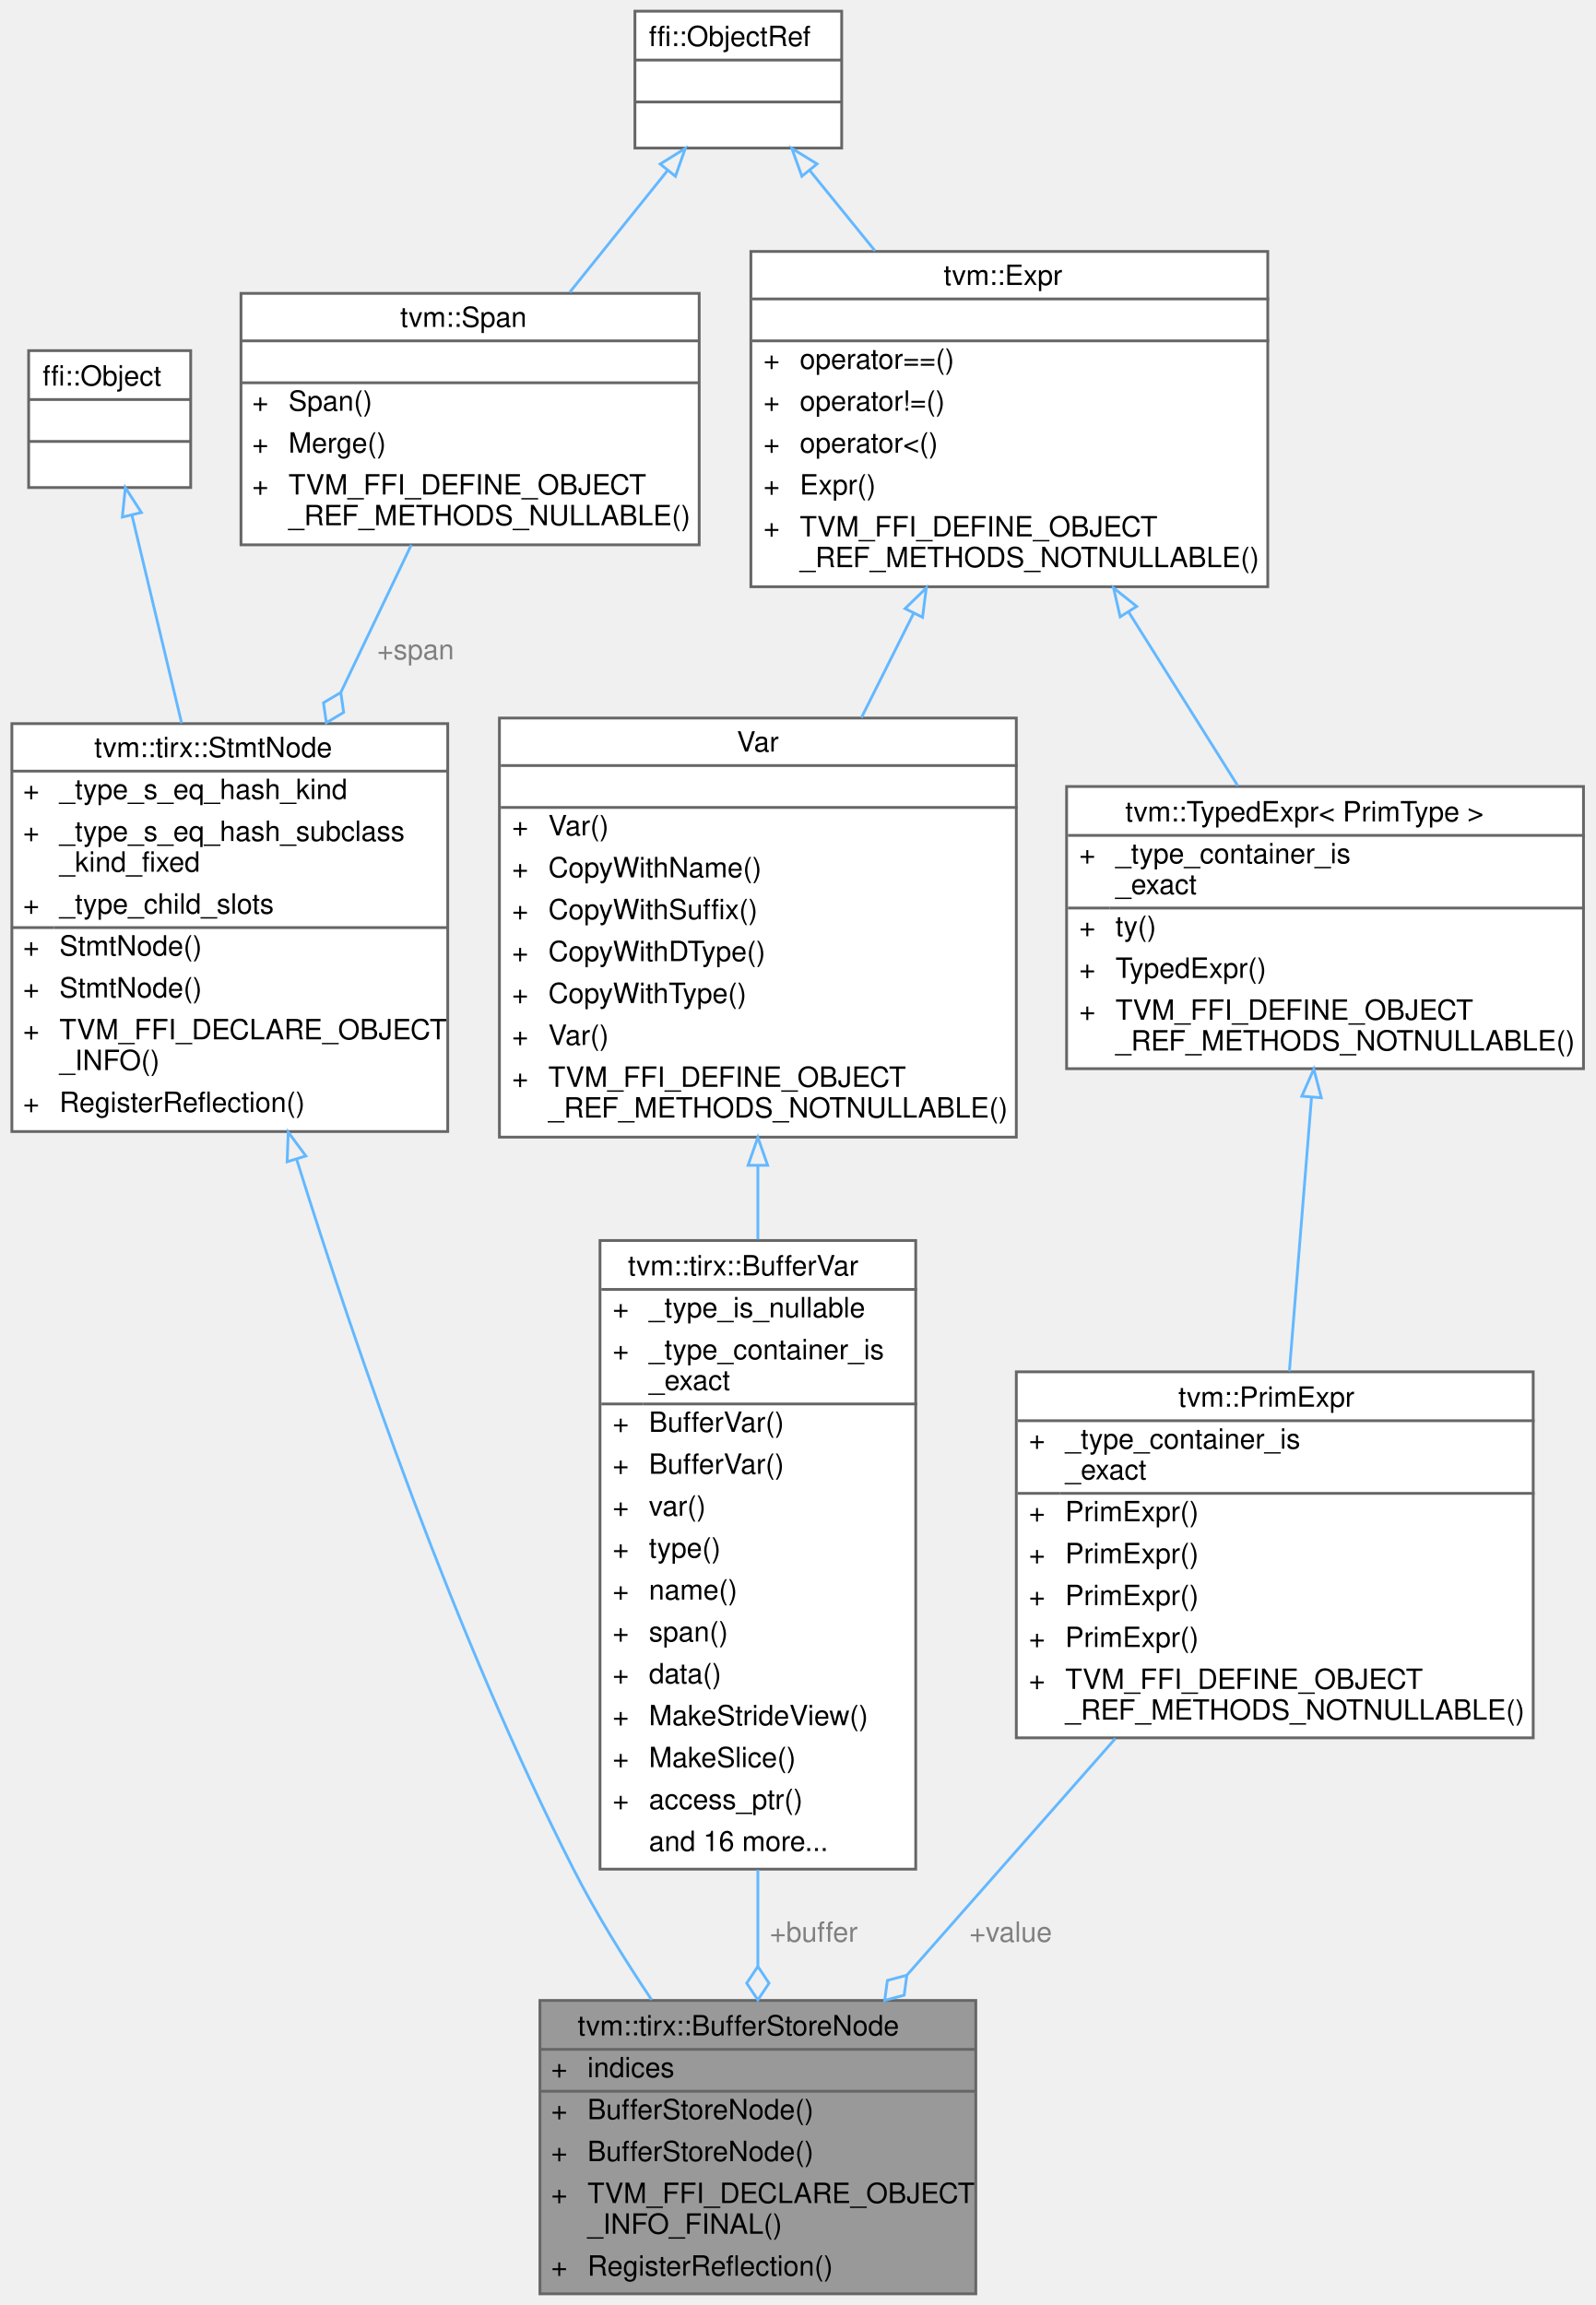
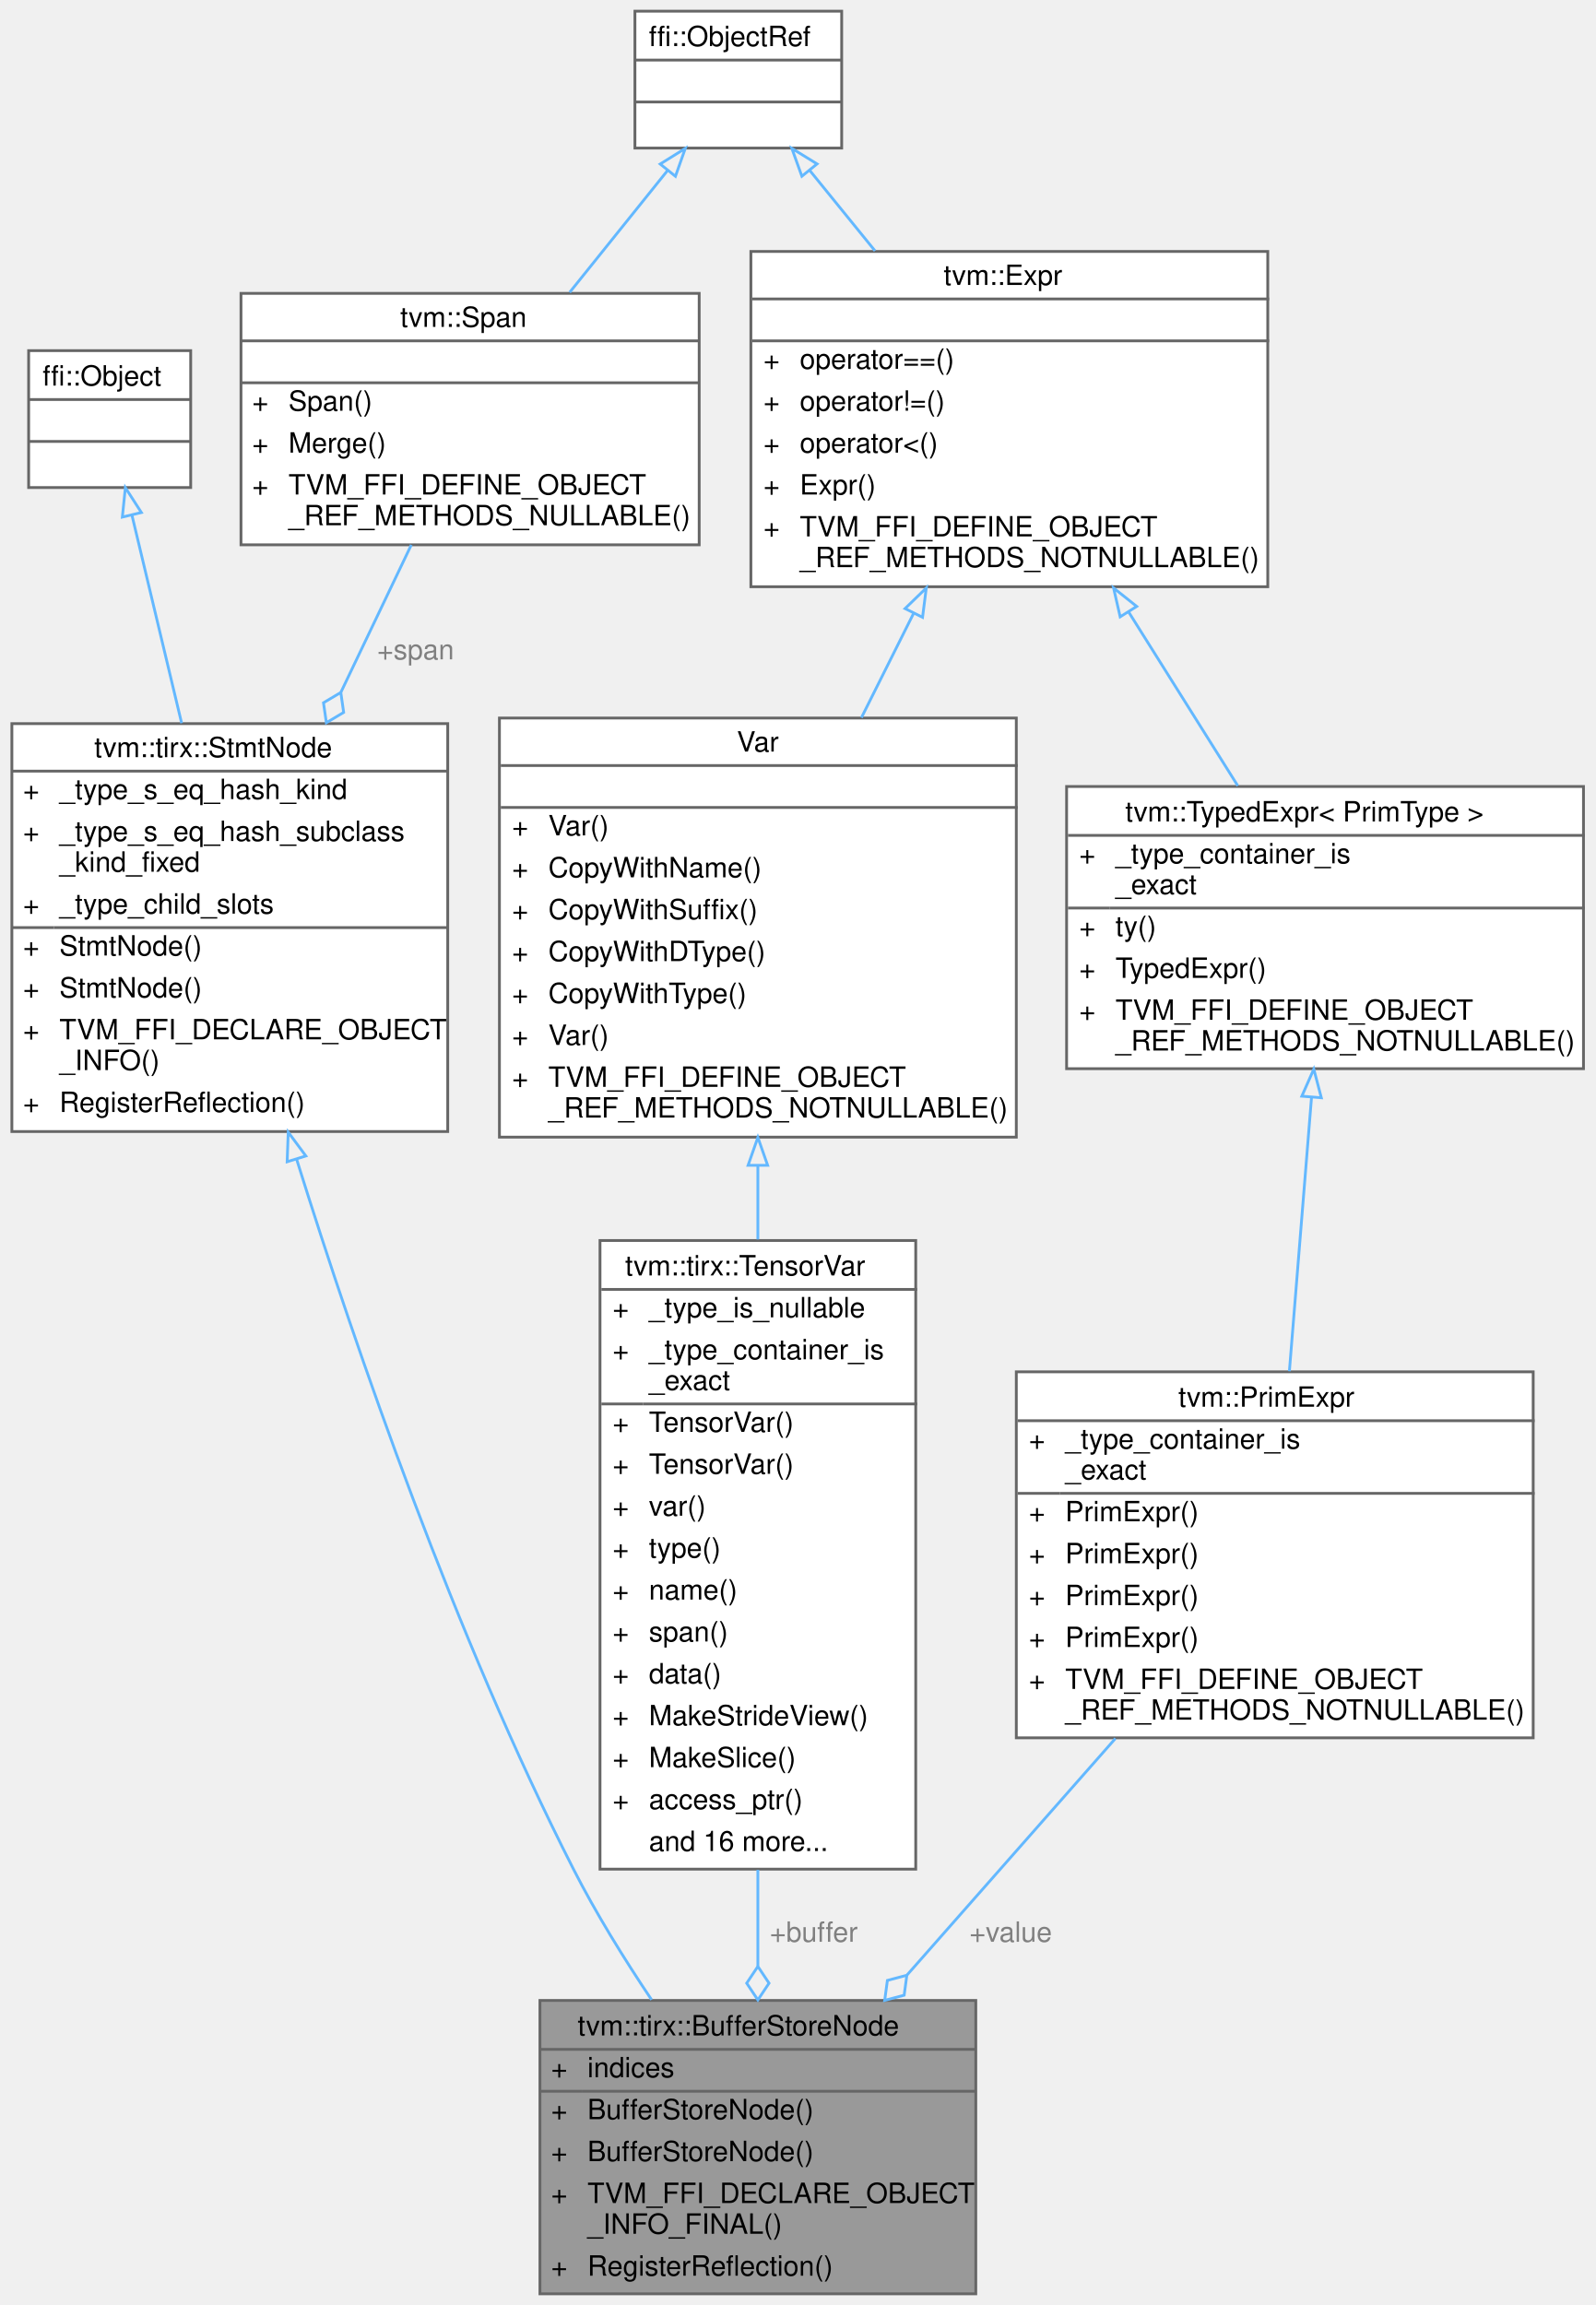
<svg xmlns="http://www.w3.org/2000/svg" xmlns:xlink="http://www.w3.org/1999/xlink" width="571pt" height="825pt" viewBox="0.00 0.00 570.50 825.00">
  <g id="graph0" class="graph" transform="scale(1 1) rotate(0) translate(4 821)">
    <g id="Node000001" class="node">
      <g id="a_Node000001">
        <a xlink:title="Store value to the high dimension buffer.">
          <polygon fill="#999999" stroke="transparent" points="345,-105 189,-105 189,0 345,0 345,-105" />
          <text text-anchor="start" x="202.5" y="-92.5" font-family="Helvetica,sans-Serif" font-size="10.00">tvm::tirx::BufferStoreNode</text>
          <text text-anchor="start" x="193" y="-77.5" font-family="Helvetica,sans-Serif" font-size="10.00">+</text>
          <text text-anchor="start" x="206" y="-77.5" font-family="Helvetica,sans-Serif" font-size="10.00">indices</text>
          <text text-anchor="start" x="193" y="-62.5" font-family="Helvetica,sans-Serif" font-size="10.00">+</text>
          <text text-anchor="start" x="206" y="-62.5" font-family="Helvetica,sans-Serif" font-size="10.00">BufferStoreNode()</text>
          <text text-anchor="start" x="193" y="-47.5" font-family="Helvetica,sans-Serif" font-size="10.00">+</text>
          <text text-anchor="start" x="206" y="-47.5" font-family="Helvetica,sans-Serif" font-size="10.00">BufferStoreNode()</text>
          <text text-anchor="start" x="193" y="-32.5" font-family="Helvetica,sans-Serif" font-size="10.00">+</text>
          <text text-anchor="start" x="206" y="-32.5" font-family="Helvetica,sans-Serif" font-size="10.00">TVM_FFI_DECLARE_OBJECT</text>
          <text text-anchor="start" x="206" y="-21.5" font-family="Helvetica,sans-Serif" font-size="10.00">_INFO_FINAL()</text>
          <text text-anchor="start" x="193" y="-6.5" font-family="Helvetica,sans-Serif" font-size="10.00">+</text>
          <text text-anchor="start" x="206" y="-6.5" font-family="Helvetica,sans-Serif" font-size="10.00">RegisterReflection()</text>
          <polygon fill="#666666" stroke="#666666" points="189,-87.5 189,-87.5 345,-87.5 345,-87.5 189,-87.5" />
          <polygon fill="#666666" stroke="#666666" points="189,-72.5 189,-72.5 204,-72.5 204,-72.5 189,-72.5" />
          <polygon fill="#666666" stroke="#666666" points="204,-72.5 204,-72.5 345,-72.5 345,-72.5 204,-72.5" />
          <polygon fill="none" stroke="#666666" points="189,0 189,-105 345,-105 345,0 189,0" />
        </a>
      </g>
    </g>
    <g id="Node000002" class="node">
      <g id="a_Node000002">
        <a xlink:href="classtvm_1_1tirx_1_1StmtNode.html" target="_top" xlink:title="Base node of all statements.">
          <polygon fill="white" stroke="transparent" points="156,-562 0,-562 0,-416 156,-416 156,-562" />
          <text text-anchor="start" x="29.5" y="-550" font-family="Helvetica,sans-Serif" font-size="10.00">tvm::tirx::StmtNode</text>
          <text text-anchor="start" x="4" y="-535" font-family="Helvetica,sans-Serif" font-size="10.00">+</text>
          <text text-anchor="start" x="17" y="-535" font-family="Helvetica,sans-Serif" font-size="10.00">_type_s_eq_hash_kind</text>
          <text text-anchor="start" x="4" y="-520" font-family="Helvetica,sans-Serif" font-size="10.00">+</text>
          <text text-anchor="start" x="17" y="-520" font-family="Helvetica,sans-Serif" font-size="10.00">_type_s_eq_hash_subclass</text>
          <text text-anchor="start" x="17" y="-509" font-family="Helvetica,sans-Serif" font-size="10.00">_kind_fixed</text>
          <text text-anchor="start" x="4" y="-494" font-family="Helvetica,sans-Serif" font-size="10.00">+</text>
          <text text-anchor="start" x="17" y="-494" font-family="Helvetica,sans-Serif" font-size="10.00">_type_child_slots</text>
          <text text-anchor="start" x="4" y="-479" font-family="Helvetica,sans-Serif" font-size="10.00">+</text>
          <text text-anchor="start" x="17" y="-479" font-family="Helvetica,sans-Serif" font-size="10.00">StmtNode()</text>
          <text text-anchor="start" x="4" y="-464" font-family="Helvetica,sans-Serif" font-size="10.00">+</text>
          <text text-anchor="start" x="17" y="-464" font-family="Helvetica,sans-Serif" font-size="10.00">StmtNode()</text>
          <text text-anchor="start" x="4" y="-449" font-family="Helvetica,sans-Serif" font-size="10.00">+</text>
          <text text-anchor="start" x="17" y="-449" font-family="Helvetica,sans-Serif" font-size="10.00">TVM_FFI_DECLARE_OBJECT</text>
          <text text-anchor="start" x="17" y="-438" font-family="Helvetica,sans-Serif" font-size="10.00">_INFO()</text>
          <text text-anchor="start" x="4" y="-423" font-family="Helvetica,sans-Serif" font-size="10.00">+</text>
          <text text-anchor="start" x="17" y="-423" font-family="Helvetica,sans-Serif" font-size="10.00">RegisterReflection()</text>
          <polygon fill="#666666" stroke="#666666" points="0,-545 0,-545 156,-545 156,-545 0,-545" />
          <polygon fill="#666666" stroke="#666666" points="0,-489 0,-489 15,-489 15,-489 0,-489" />
          <polygon fill="#666666" stroke="#666666" points="15,-489 15,-489 156,-489 156,-489 15,-489" />
          <polygon fill="none" stroke="#666666" points="0,-416 0,-562 156,-562 156,-416 0,-416" />
        </a>
      </g>
    </g>
    <g id="edge1_Node000001_Node000002" class="edge">
      <g id="a_edge1_Node000001_Node000002">
        <a xlink:title=" ">
          <path fill="none" stroke="#63b8ff" d="M101.88,-406.19C123.58,-336.7 158.63,-235.28 201,-152 209.03,-136.22 219.11,-119.93 228.96,-105.25" />
          <polygon fill="none" stroke="#63b8ff" points="98.53,-405.19 98.91,-415.78 105.22,-407.26 98.53,-405.19" />
        </a>
      </g>
    </g>
    <g id="Node000003" class="node">
      <g id="a_Node000003">
        <a xlink:title=" ">
          <polygon fill="white" stroke="transparent" points="64,-695.5 6,-695.5 6,-646.5 64,-646.5 64,-695.5" />
          <text text-anchor="start" x="11" y="-683" font-family="Helvetica,sans-Serif" font-size="10.00">ffi::Object</text>
          <text text-anchor="start" x="33" y="-668" font-family="Helvetica,sans-Serif" font-size="10.00"> </text>
          <text text-anchor="start" x="33" y="-653" font-family="Helvetica,sans-Serif" font-size="10.00"> </text>
          <polygon fill="#666666" stroke="#666666" points="6,-678 6,-678 64,-678 64,-678 6,-678" />
          <polygon fill="#666666" stroke="#666666" points="6,-663 6,-663 64,-663 64,-663 6,-663" />
          <polygon fill="none" stroke="#666666" points="6,-646.5 6,-695.5 64,-695.5 64,-646.5 6,-646.5" />
        </a>
      </g>
    </g>
    <g id="edge2_Node000002_Node000003" class="edge">
      <g id="a_edge2_Node000002_Node000003">
        <a xlink:title=" ">
          <path fill="none" stroke="#63b8ff" d="M43,-636.5C48,-615.6 54.62,-587.87 60.76,-562.16" />
          <polygon fill="none" stroke="#63b8ff" points="39.54,-635.93 40.62,-646.47 46.35,-637.56 39.54,-635.93" />
        </a>
      </g>
    </g>
    <g id="Node000004" class="node">
      <g id="a_Node000004">
        <a xlink:href="classtvm_1_1Span.html" target="_top" xlink:title=" ">
          <polygon fill="white" stroke="transparent" points="246,-716 82,-716 82,-626 246,-626 246,-716" />
          <text text-anchor="start" x="139" y="-704" font-family="Helvetica,sans-Serif" font-size="10.00">tvm::Span</text>
          <text text-anchor="start" x="162" y="-689" font-family="Helvetica,sans-Serif" font-size="10.00"> </text>
          <text text-anchor="start" x="86" y="-674" font-family="Helvetica,sans-Serif" font-size="10.00">+</text>
          <text text-anchor="start" x="99" y="-674" font-family="Helvetica,sans-Serif" font-size="10.00">Span()</text>
          <text text-anchor="start" x="86" y="-659" font-family="Helvetica,sans-Serif" font-size="10.00">+</text>
          <text text-anchor="start" x="99" y="-659" font-family="Helvetica,sans-Serif" font-size="10.00">Merge()</text>
          <text text-anchor="start" x="86" y="-644" font-family="Helvetica,sans-Serif" font-size="10.00">+</text>
          <text text-anchor="start" x="99" y="-644" font-family="Helvetica,sans-Serif" font-size="10.00">TVM_FFI_DEFINE_OBJECT</text>
          <text text-anchor="start" x="99" y="-633" font-family="Helvetica,sans-Serif" font-size="10.00">_REF_METHODS_NULLABLE()</text>
          <polygon fill="#666666" stroke="#666666" points="82,-699 82,-699 246,-699 246,-699 82,-699" />
          <polygon fill="#666666" stroke="#666666" points="82,-684 82,-684 246,-684 246,-684 82,-684" />
          <polygon fill="none" stroke="#666666" points="82,-626 82,-716 246,-716 246,-626 82,-626" />
        </a>
      </g>
    </g>
    <g id="edge3_Node000002_Node000004" class="edge">
      <g id="a_edge3_Node000002_Node000004">
        <a xlink:title=" ">
          <path fill="none" stroke="#63b8ff" d="M142.96,-625.97C135.35,-610.03 126.48,-591.47 117.79,-573.28" />
          <polygon fill="none" stroke="#63b8ff" points="117.73,-573.16 111.53,-569.47 112.56,-562.33 118.75,-566.02 117.73,-573.16" />
        </a>
      </g>
      <text text-anchor="middle" x="144.5" y="-585" font-family="Helvetica,sans-Serif" font-size="10.00" fill="grey"> +span</text>
    </g>
    <g id="Node000005" class="node">
      <g id="a_Node000005">
        <a xlink:title=" ">
          <polygon fill="white" stroke="transparent" points="297,-817 223,-817 223,-768 297,-768 297,-817" />
          <text text-anchor="start" x="228" y="-804.5" font-family="Helvetica,sans-Serif" font-size="10.00">ffi::ObjectRef</text>
          <text text-anchor="start" x="258" y="-789.5" font-family="Helvetica,sans-Serif" font-size="10.00"> </text>
          <text text-anchor="start" x="258" y="-774.5" font-family="Helvetica,sans-Serif" font-size="10.00"> </text>
          <polygon fill="#666666" stroke="#666666" points="223,-799.5 223,-799.5 297,-799.5 297,-799.5 223,-799.5" />
          <polygon fill="#666666" stroke="#666666" points="223,-784.5 223,-784.5 297,-784.5 297,-784.5 223,-784.5" />
          <polygon fill="none" stroke="#666666" points="223,-768 223,-817 297,-817 297,-768 223,-768" />
        </a>
      </g>
    </g>
    <g id="edge4_Node000004_Node000005" class="edge">
      <g id="a_edge4_Node000004_Node000005">
        <a xlink:title=" ">
          <path fill="none" stroke="#63b8ff" d="M234.64,-759.93C223.93,-746.6 211.26,-730.83 199.64,-716.36" />
          <polygon fill="none" stroke="#63b8ff" points="232.04,-762.29 241.03,-767.89 237.5,-757.9 232.04,-762.29" />
        </a>
      </g>
    </g>
    <g id="Node000008" class="node">
      <g id="a_Node000008">
        <a xlink:href="classtvm_1_1Expr.html" target="_top" xlink:title="Managed reference to ExprNode.">
          <polygon fill="white" stroke="transparent" points="449.5,-731 264.5,-731 264.5,-611 449.5,-611 449.5,-731" />
          <text text-anchor="start" x="333.5" y="-719" font-family="Helvetica,sans-Serif" font-size="10.00">tvm::Expr</text>
          <text text-anchor="start" x="355.5" y="-704" font-family="Helvetica,sans-Serif" font-size="10.00"> </text>
          <text text-anchor="start" x="269" y="-689" font-family="Helvetica,sans-Serif" font-size="10.00">+</text>
          <text text-anchor="start" x="282" y="-689" font-family="Helvetica,sans-Serif" font-size="10.00">operator==()</text>
          <text text-anchor="start" x="269" y="-674" font-family="Helvetica,sans-Serif" font-size="10.00">+</text>
          <text text-anchor="start" x="282" y="-674" font-family="Helvetica,sans-Serif" font-size="10.00">operator!=()</text>
          <text text-anchor="start" x="269" y="-659" font-family="Helvetica,sans-Serif" font-size="10.00">+</text>
          <text text-anchor="start" x="282" y="-659" font-family="Helvetica,sans-Serif" font-size="10.00">operator&lt;()</text>
          <text text-anchor="start" x="269" y="-644" font-family="Helvetica,sans-Serif" font-size="10.00">+</text>
          <text text-anchor="start" x="282" y="-644" font-family="Helvetica,sans-Serif" font-size="10.00">Expr()</text>
          <text text-anchor="start" x="269" y="-629" font-family="Helvetica,sans-Serif" font-size="10.00">+</text>
          <text text-anchor="start" x="282" y="-629" font-family="Helvetica,sans-Serif" font-size="10.00">TVM_FFI_DEFINE_OBJECT</text>
          <text text-anchor="start" x="282" y="-618" font-family="Helvetica,sans-Serif" font-size="10.00">_REF_METHODS_NOTNULLABLE()</text>
          <polygon fill="#666666" stroke="#666666" points="265,-714 265,-714 450,-714 450,-714 265,-714" />
          <polygon fill="#666666" stroke="#666666" points="265,-699 265,-699 450,-699 450,-699 265,-699" />
          <polygon fill="none" stroke="#666666" points="264.5,-611 264.5,-731 449.5,-731 449.5,-611 264.5,-611" />
        </a>
      </g>
    </g>
    <g id="edge8_Node000008_Node000005" class="edge">
      <g id="a_edge8_Node000008_Node000005">
        <a xlink:title=" ">
          <path fill="none" stroke="#63b8ff" d="M285.52,-760.06C292.74,-751.17 300.84,-741.18 308.93,-731.22" />
          <polygon fill="none" stroke="#63b8ff" points="282.75,-757.92 279.16,-767.89 288.18,-762.33 282.75,-757.92" />
        </a>
      </g>
    </g>
    <g id="Node000006" class="node">
      <g id="a_Node000006">
-         <a xlink:href="classtvm_1_1tirx_1_1BufferVar.html" target="_top" xlink:title="Checked zero-state view over an ordinary VarNode with TensorType.">
+         <a xlink:href="classtvm_1_1tirx_1_1TensorVar.html" target="_top" xlink:title="Checked zero-state view over an ordinary VarNode with TensorType.">
          <polygon fill="white" stroke="transparent" points="323.5,-377 210.5,-377 210.5,-152 323.5,-152 323.5,-377" />
-           <text text-anchor="start" x="220.5" y="-364.5" font-family="Helvetica,sans-Serif" font-size="10.00">tvm::tirx::BufferVar</text>
+           <text text-anchor="start" x="219.5" y="-364.5" font-family="Helvetica,sans-Serif" font-size="10.00">tvm::tirx::TensorVar</text>
          <text text-anchor="start" x="215" y="-349.5" font-family="Helvetica,sans-Serif" font-size="10.00">+</text>
          <text text-anchor="start" x="228" y="-349.5" font-family="Helvetica,sans-Serif" font-size="10.00">_type_is_nullable</text>
          <text text-anchor="start" x="215" y="-334.5" font-family="Helvetica,sans-Serif" font-size="10.00">+</text>
          <text text-anchor="start" x="228" y="-334.5" font-family="Helvetica,sans-Serif" font-size="10.00">_type_container_is</text>
          <text text-anchor="start" x="228" y="-323.5" font-family="Helvetica,sans-Serif" font-size="10.00">_exact</text>
          <text text-anchor="start" x="215" y="-308.5" font-family="Helvetica,sans-Serif" font-size="10.00">+</text>
-           <text text-anchor="start" x="228" y="-308.5" font-family="Helvetica,sans-Serif" font-size="10.00">BufferVar()</text>
+           <text text-anchor="start" x="228" y="-308.5" font-family="Helvetica,sans-Serif" font-size="10.00">TensorVar()</text>
          <text text-anchor="start" x="215" y="-293.5" font-family="Helvetica,sans-Serif" font-size="10.00">+</text>
-           <text text-anchor="start" x="228" y="-293.5" font-family="Helvetica,sans-Serif" font-size="10.00">BufferVar()</text>
+           <text text-anchor="start" x="228" y="-293.5" font-family="Helvetica,sans-Serif" font-size="10.00">TensorVar()</text>
          <text text-anchor="start" x="215" y="-278.5" font-family="Helvetica,sans-Serif" font-size="10.00">+</text>
          <text text-anchor="start" x="228" y="-278.5" font-family="Helvetica,sans-Serif" font-size="10.00">var()</text>
          <text text-anchor="start" x="215" y="-263.5" font-family="Helvetica,sans-Serif" font-size="10.00">+</text>
          <text text-anchor="start" x="228" y="-263.5" font-family="Helvetica,sans-Serif" font-size="10.00">type()</text>
          <text text-anchor="start" x="215" y="-248.5" font-family="Helvetica,sans-Serif" font-size="10.00">+</text>
          <text text-anchor="start" x="228" y="-248.5" font-family="Helvetica,sans-Serif" font-size="10.00">name()</text>
          <text text-anchor="start" x="215" y="-233.5" font-family="Helvetica,sans-Serif" font-size="10.00">+</text>
          <text text-anchor="start" x="228" y="-233.5" font-family="Helvetica,sans-Serif" font-size="10.00">span()</text>
          <text text-anchor="start" x="215" y="-218.5" font-family="Helvetica,sans-Serif" font-size="10.00">+</text>
          <text text-anchor="start" x="228" y="-218.5" font-family="Helvetica,sans-Serif" font-size="10.00">data()</text>
          <text text-anchor="start" x="215" y="-203.5" font-family="Helvetica,sans-Serif" font-size="10.00">+</text>
          <text text-anchor="start" x="228" y="-203.5" font-family="Helvetica,sans-Serif" font-size="10.00">MakeStrideView()</text>
          <text text-anchor="start" x="215" y="-188.5" font-family="Helvetica,sans-Serif" font-size="10.00">+</text>
          <text text-anchor="start" x="228" y="-188.5" font-family="Helvetica,sans-Serif" font-size="10.00">MakeSlice()</text>
          <text text-anchor="start" x="215" y="-173.5" font-family="Helvetica,sans-Serif" font-size="10.00">+</text>
          <text text-anchor="start" x="228" y="-173.5" font-family="Helvetica,sans-Serif" font-size="10.00">access_ptr()</text>
          <text text-anchor="start" x="228" y="-158.5" font-family="Helvetica,sans-Serif" font-size="10.00">and 16 more...</text>
          <polygon fill="#666666" stroke="#666666" points="211,-359.5 211,-359.5 324,-359.5 324,-359.5 211,-359.5" />
          <polygon fill="#666666" stroke="#666666" points="211,-318.5 211,-318.5 226,-318.5 226,-318.5 211,-318.5" />
          <polygon fill="#666666" stroke="#666666" points="226,-318.5 226,-318.5 324,-318.5 324,-318.5 226,-318.5" />
          <polygon fill="none" stroke="#666666" points="210.5,-152 210.5,-377 323.5,-377 323.5,-152 210.5,-152" />
        </a>
      </g>
    </g>
    <g id="edge5_Node000001_Node000006" class="edge">
      <g id="a_edge5_Node000001_Node000006">
        <a xlink:title=" ">
          <path fill="none" stroke="#63b8ff" d="M267,-151.74C267,-139.92 267,-128.22 267,-117.24" />
          <polygon fill="none" stroke="#63b8ff" points="267,-117.18 263,-111.18 267,-105.18 271,-111.18 267,-117.18" />
        </a>
      </g>
      <text text-anchor="middle" x="287" y="-126" font-family="Helvetica,sans-Serif" font-size="10.00" fill="grey"> +buffer</text>
    </g>
    <g id="Node000007" class="node">
      <g id="a_Node000007">
        <a xlink:href="classtvm_1_1Var.html" target="_top" xlink:title="Managed reference to VarNode.">
          <polygon fill="white" stroke="transparent" points="359.5,-564 174.5,-564 174.5,-414 359.5,-414 359.5,-564" />
          <text text-anchor="start" x="259.5" y="-552" font-family="Helvetica,sans-Serif" font-size="10.00">Var</text>
          <text text-anchor="start" x="265.5" y="-537" font-family="Helvetica,sans-Serif" font-size="10.00"> </text>
          <text text-anchor="start" x="179" y="-522" font-family="Helvetica,sans-Serif" font-size="10.00">+</text>
          <text text-anchor="start" x="192" y="-522" font-family="Helvetica,sans-Serif" font-size="10.00">Var()</text>
          <text text-anchor="start" x="179" y="-507" font-family="Helvetica,sans-Serif" font-size="10.00">+</text>
          <text text-anchor="start" x="192" y="-507" font-family="Helvetica,sans-Serif" font-size="10.00">CopyWithName()</text>
          <text text-anchor="start" x="179" y="-492" font-family="Helvetica,sans-Serif" font-size="10.00">+</text>
          <text text-anchor="start" x="192" y="-492" font-family="Helvetica,sans-Serif" font-size="10.00">CopyWithSuffix()</text>
          <text text-anchor="start" x="179" y="-477" font-family="Helvetica,sans-Serif" font-size="10.00">+</text>
          <text text-anchor="start" x="192" y="-477" font-family="Helvetica,sans-Serif" font-size="10.00">CopyWithDType()</text>
          <text text-anchor="start" x="179" y="-462" font-family="Helvetica,sans-Serif" font-size="10.00">+</text>
          <text text-anchor="start" x="192" y="-462" font-family="Helvetica,sans-Serif" font-size="10.00">CopyWithType()</text>
          <text text-anchor="start" x="179" y="-447" font-family="Helvetica,sans-Serif" font-size="10.00">+</text>
          <text text-anchor="start" x="192" y="-447" font-family="Helvetica,sans-Serif" font-size="10.00">Var()</text>
          <text text-anchor="start" x="179" y="-432" font-family="Helvetica,sans-Serif" font-size="10.00">+</text>
          <text text-anchor="start" x="192" y="-432" font-family="Helvetica,sans-Serif" font-size="10.00">TVM_FFI_DEFINE_OBJECT</text>
          <text text-anchor="start" x="192" y="-421" font-family="Helvetica,sans-Serif" font-size="10.00">_REF_METHODS_NOTNULLABLE()</text>
          <polygon fill="#666666" stroke="#666666" points="175,-547 175,-547 360,-547 360,-547 175,-547" />
          <polygon fill="#666666" stroke="#666666" points="175,-532 175,-532 360,-532 360,-532 175,-532" />
          <polygon fill="none" stroke="#666666" points="174.5,-414 174.5,-564 359.5,-564 359.5,-414 174.5,-414" />
        </a>
      </g>
    </g>
    <g id="edge6_Node000006_Node000007" class="edge">
      <g id="a_edge6_Node000006_Node000007">
        <a xlink:title=" ">
          <path fill="none" stroke="#63b8ff" d="M267,-403.86C267,-395.19 267,-386.29 267,-377.38" />
          <polygon fill="none" stroke="#63b8ff" points="263.5,-403.91 267,-413.91 270.5,-403.91 263.5,-403.91" />
        </a>
      </g>
    </g>
    <g id="edge7_Node000007_Node000008" class="edge">
      <g id="a_edge7_Node000007_Node000008">
        <a xlink:title=" ">
          <path fill="none" stroke="#63b8ff" d="M322.69,-601.37C316.6,-589.2 310.23,-576.47 304.07,-564.14" />
          <polygon fill="none" stroke="#63b8ff" points="319.68,-603.18 327.28,-610.56 325.94,-600.05 319.68,-603.18" />
        </a>
      </g>
    </g>
    <g id="Node000010" class="node">
      <g id="a_Node000010">
        <a xlink:href="classtvm_1_1TypedExpr.html" target="_top" xlink:title=" ">
          <polygon fill="white" stroke="transparent" points="562.5,-539.5 377.5,-539.5 377.5,-438.5 562.5,-438.5 562.5,-539.5" />
          <text text-anchor="start" x="398.5" y="-527" font-family="Helvetica,sans-Serif" font-size="10.00">tvm::TypedExpr&lt; PrimType &gt;</text>
          <text text-anchor="start" x="382" y="-512" font-family="Helvetica,sans-Serif" font-size="10.00">+</text>
          <text text-anchor="start" x="395" y="-512" font-family="Helvetica,sans-Serif" font-size="10.00">_type_container_is</text>
          <text text-anchor="start" x="395" y="-501" font-family="Helvetica,sans-Serif" font-size="10.00">_exact</text>
          <text text-anchor="start" x="382" y="-486" font-family="Helvetica,sans-Serif" font-size="10.00">+</text>
          <text text-anchor="start" x="395" y="-486" font-family="Helvetica,sans-Serif" font-size="10.00">ty()</text>
          <text text-anchor="start" x="382" y="-471" font-family="Helvetica,sans-Serif" font-size="10.00">+</text>
          <text text-anchor="start" x="395" y="-471" font-family="Helvetica,sans-Serif" font-size="10.00">TypedExpr()</text>
          <text text-anchor="start" x="382" y="-456" font-family="Helvetica,sans-Serif" font-size="10.00">+</text>
          <text text-anchor="start" x="395" y="-456" font-family="Helvetica,sans-Serif" font-size="10.00">TVM_FFI_DEFINE_OBJECT</text>
          <text text-anchor="start" x="395" y="-445" font-family="Helvetica,sans-Serif" font-size="10.00">_REF_METHODS_NOTNULLABLE()</text>
          <polygon fill="#666666" stroke="#666666" points="378,-522 378,-522 563,-522 563,-522 378,-522" />
          <polygon fill="#666666" stroke="#666666" points="378,-496 378,-496 393,-496 393,-496 378,-496" />
          <polygon fill="#666666" stroke="#666666" points="393,-496 393,-496 563,-496 563,-496 393,-496" />
          <polygon fill="none" stroke="#666666" points="377.5,-438.5 377.5,-539.5 562.5,-539.5 562.5,-438.5 377.5,-438.5" />
        </a>
      </g>
    </g>
    <g id="edge11_Node000010_Node000008" class="edge">
      <g id="a_edge11_Node000010_Node000008">
        <a xlink:title=" ">
          <path fill="none" stroke="#63b8ff" d="M399.79,-601.83C412.75,-581.2 426.72,-558.94 438.77,-539.75" />
          <polygon fill="none" stroke="#63b8ff" points="396.67,-600.23 394.31,-610.56 402.59,-603.95 396.67,-600.23" />
        </a>
      </g>
    </g>
    <g id="Node000009" class="node">
      <g id="a_Node000009">
        <a xlink:href="classtvm_1_1PrimExpr.html" target="_top" xlink:title="Typed reference/view over any Expr whose ExprNode::ty is PrimType.">
          <polygon fill="white" stroke="transparent" points="544.5,-330 359.5,-330 359.5,-199 544.5,-199 544.5,-330" />
          <text text-anchor="start" x="417.5" y="-317.5" font-family="Helvetica,sans-Serif" font-size="10.00">tvm::PrimExpr</text>
          <text text-anchor="start" x="364" y="-302.5" font-family="Helvetica,sans-Serif" font-size="10.00">+</text>
          <text text-anchor="start" x="377" y="-302.5" font-family="Helvetica,sans-Serif" font-size="10.00">_type_container_is</text>
          <text text-anchor="start" x="377" y="-291.5" font-family="Helvetica,sans-Serif" font-size="10.00">_exact</text>
          <text text-anchor="start" x="364" y="-276.5" font-family="Helvetica,sans-Serif" font-size="10.00">+</text>
          <text text-anchor="start" x="377" y="-276.5" font-family="Helvetica,sans-Serif" font-size="10.00">PrimExpr()</text>
          <text text-anchor="start" x="364" y="-261.5" font-family="Helvetica,sans-Serif" font-size="10.00">+</text>
          <text text-anchor="start" x="377" y="-261.5" font-family="Helvetica,sans-Serif" font-size="10.00">PrimExpr()</text>
          <text text-anchor="start" x="364" y="-246.5" font-family="Helvetica,sans-Serif" font-size="10.00">+</text>
          <text text-anchor="start" x="377" y="-246.5" font-family="Helvetica,sans-Serif" font-size="10.00">PrimExpr()</text>
          <text text-anchor="start" x="364" y="-231.5" font-family="Helvetica,sans-Serif" font-size="10.00">+</text>
          <text text-anchor="start" x="377" y="-231.5" font-family="Helvetica,sans-Serif" font-size="10.00">PrimExpr()</text>
          <text text-anchor="start" x="364" y="-216.5" font-family="Helvetica,sans-Serif" font-size="10.00">+</text>
          <text text-anchor="start" x="377" y="-216.5" font-family="Helvetica,sans-Serif" font-size="10.00">TVM_FFI_DEFINE_OBJECT</text>
          <text text-anchor="start" x="377" y="-205.5" font-family="Helvetica,sans-Serif" font-size="10.00">_REF_METHODS_NOTNULLABLE()</text>
          <polygon fill="#666666" stroke="#666666" points="360,-312.5 360,-312.5 545,-312.5 545,-312.5 360,-312.5" />
          <polygon fill="#666666" stroke="#666666" points="360,-286.5 360,-286.5 375,-286.5 375,-286.5 360,-286.5" />
          <polygon fill="#666666" stroke="#666666" points="375,-286.5 375,-286.5 545,-286.5 545,-286.5 375,-286.5" />
          <polygon fill="none" stroke="#666666" points="359.5,-199 359.5,-330 544.5,-330 544.5,-199 359.5,-199" />
        </a>
      </g>
    </g>
    <g id="edge9_Node000001_Node000009" class="edge">
      <g id="a_edge9_Node000001_Node000009">
        <a xlink:title=" ">
          <path fill="none" stroke="#63b8ff" d="M394.98,-198.78C371.24,-171.83 343.82,-140.7 320.47,-114.2" />
          <polygon fill="none" stroke="#63b8ff" points="320.32,-114.03 313.36,-112.17 312.39,-105.03 319.36,-106.88 320.32,-114.03" />
        </a>
      </g>
      <text text-anchor="middle" x="357.5" y="-126" font-family="Helvetica,sans-Serif" font-size="10.00" fill="grey"> +value</text>
    </g>
    <g id="edge10_Node000009_Node000010" class="edge">
      <g id="a_edge10_Node000009_Node000010">
        <a xlink:title=" ">
          <path fill="none" stroke="#63b8ff" d="M465.17,-428.34C462.72,-398.05 459.74,-361.2 457.24,-330.22" />
          <polygon fill="none" stroke="#63b8ff" points="461.69,-428.66 465.98,-438.34 468.67,-428.09 461.69,-428.66" />
        </a>
      </g>
    </g>
  </g>
</svg>
